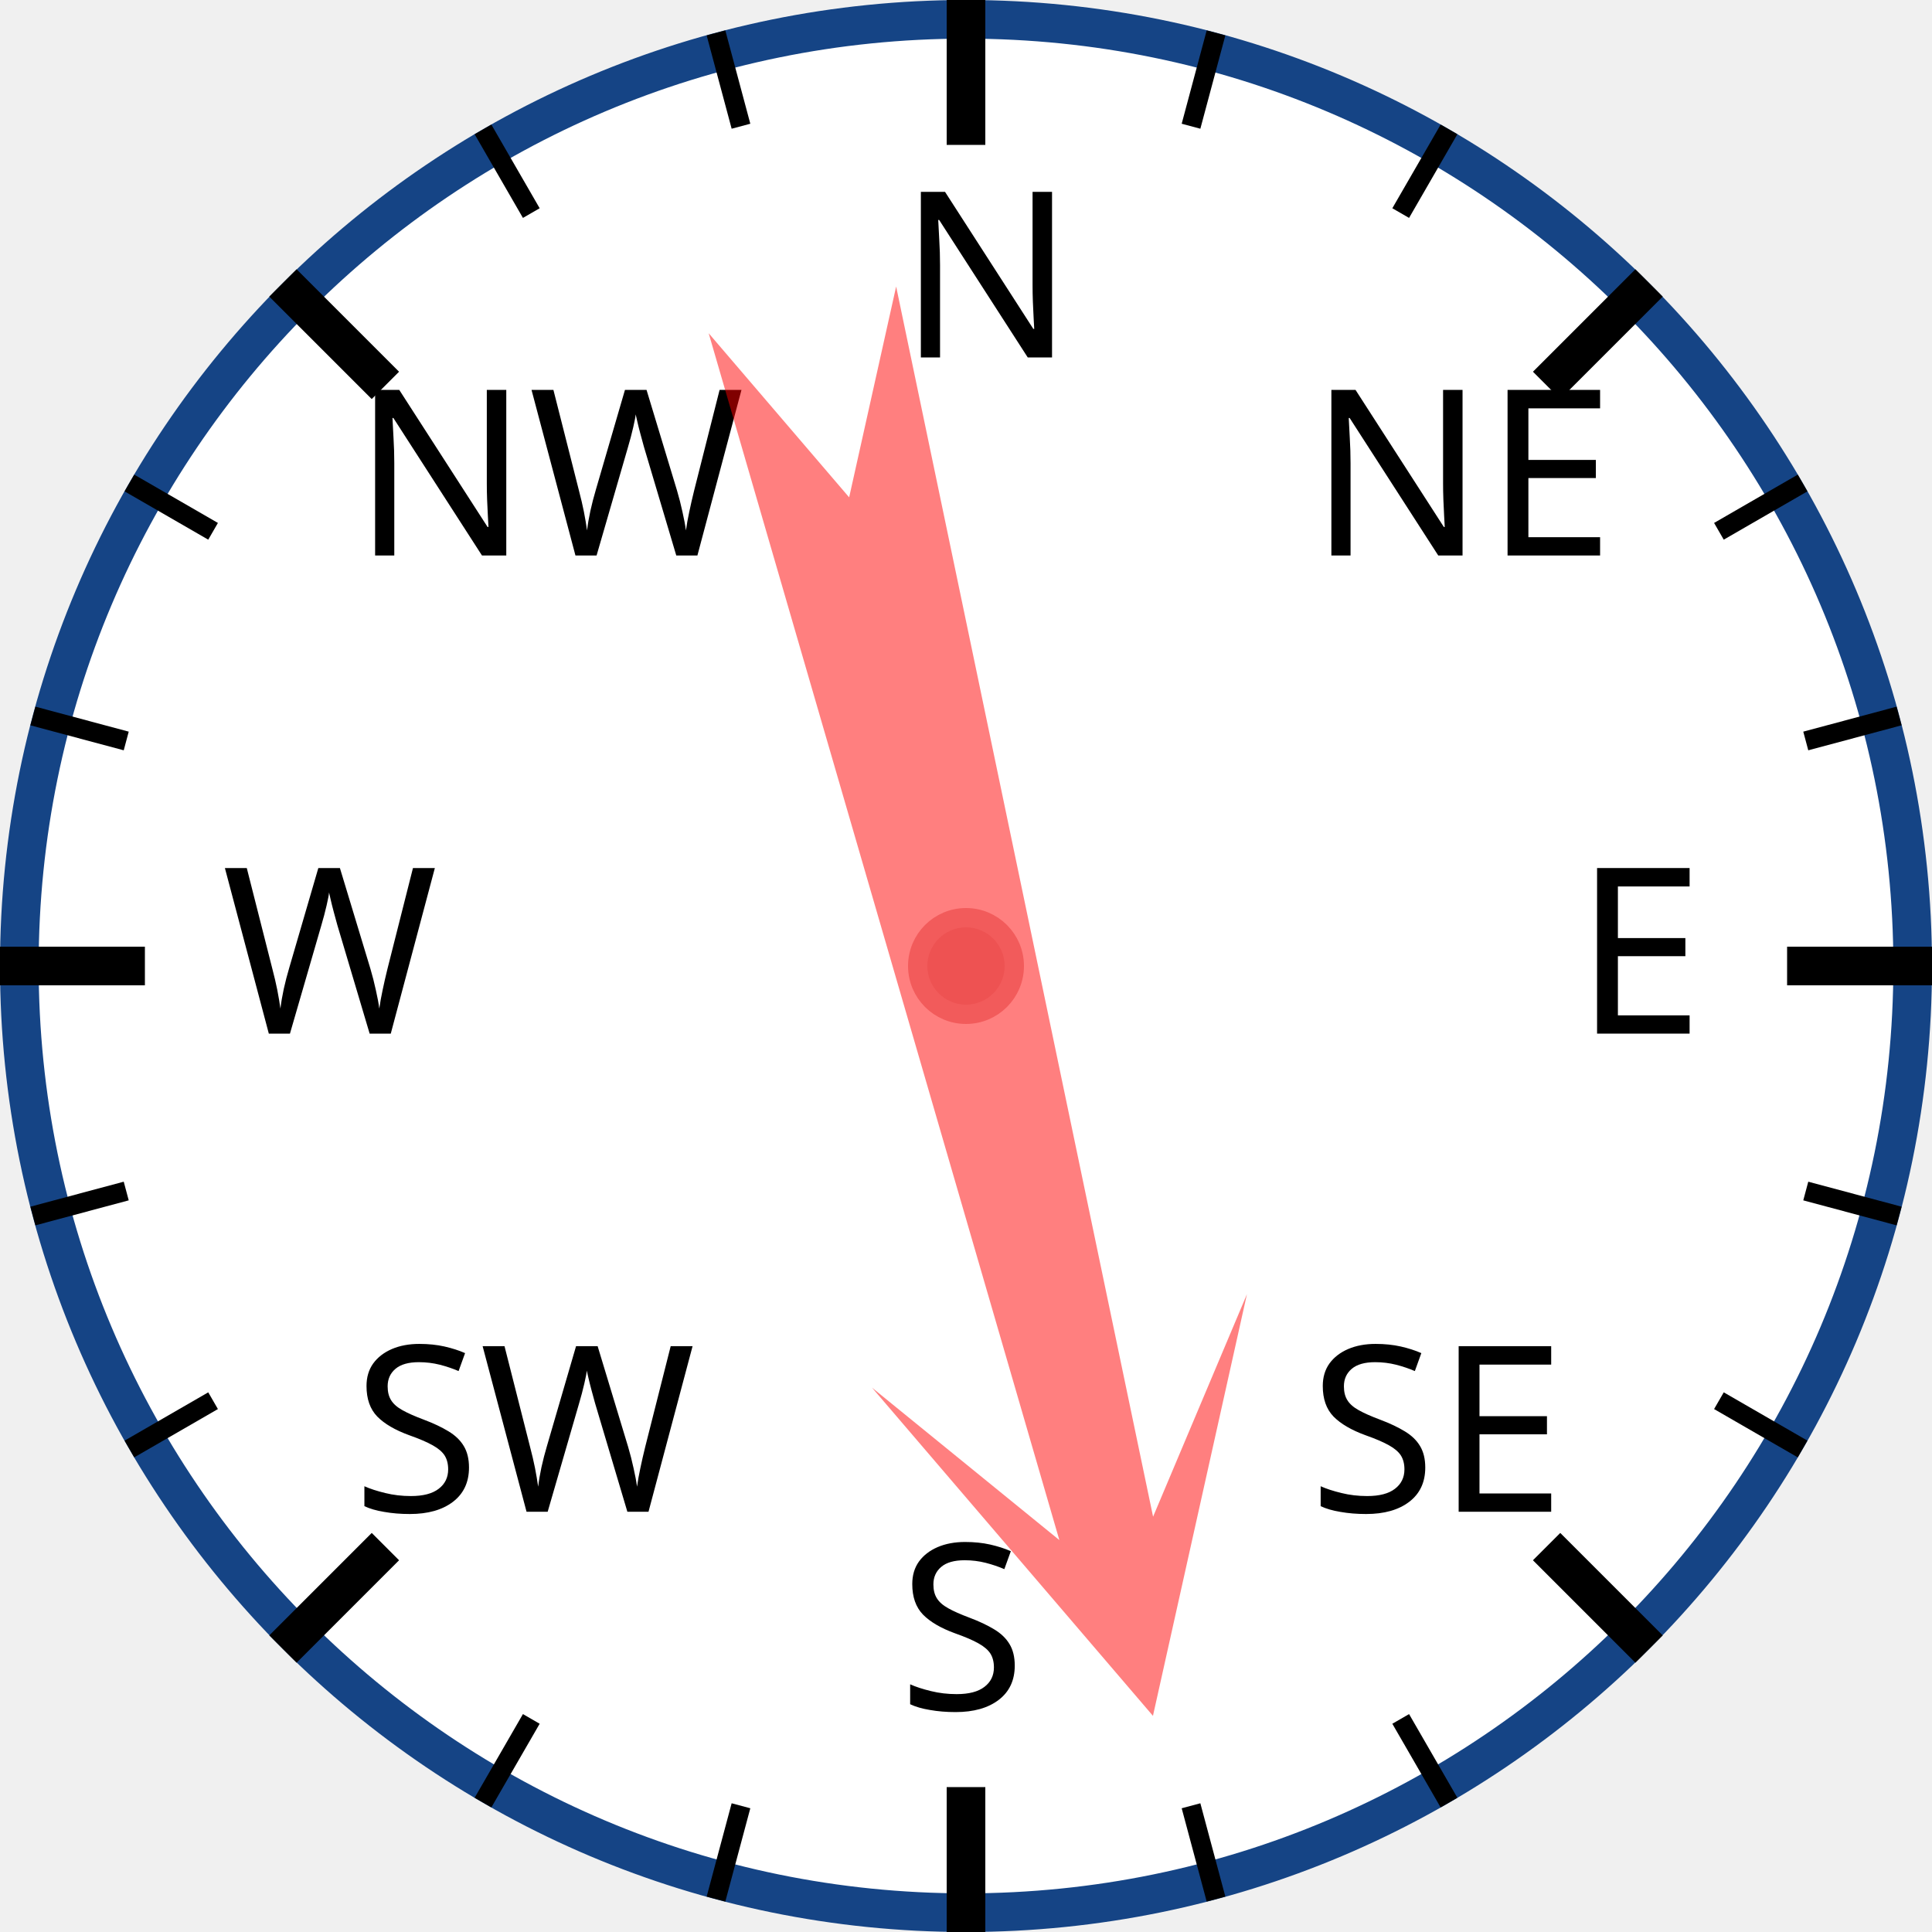
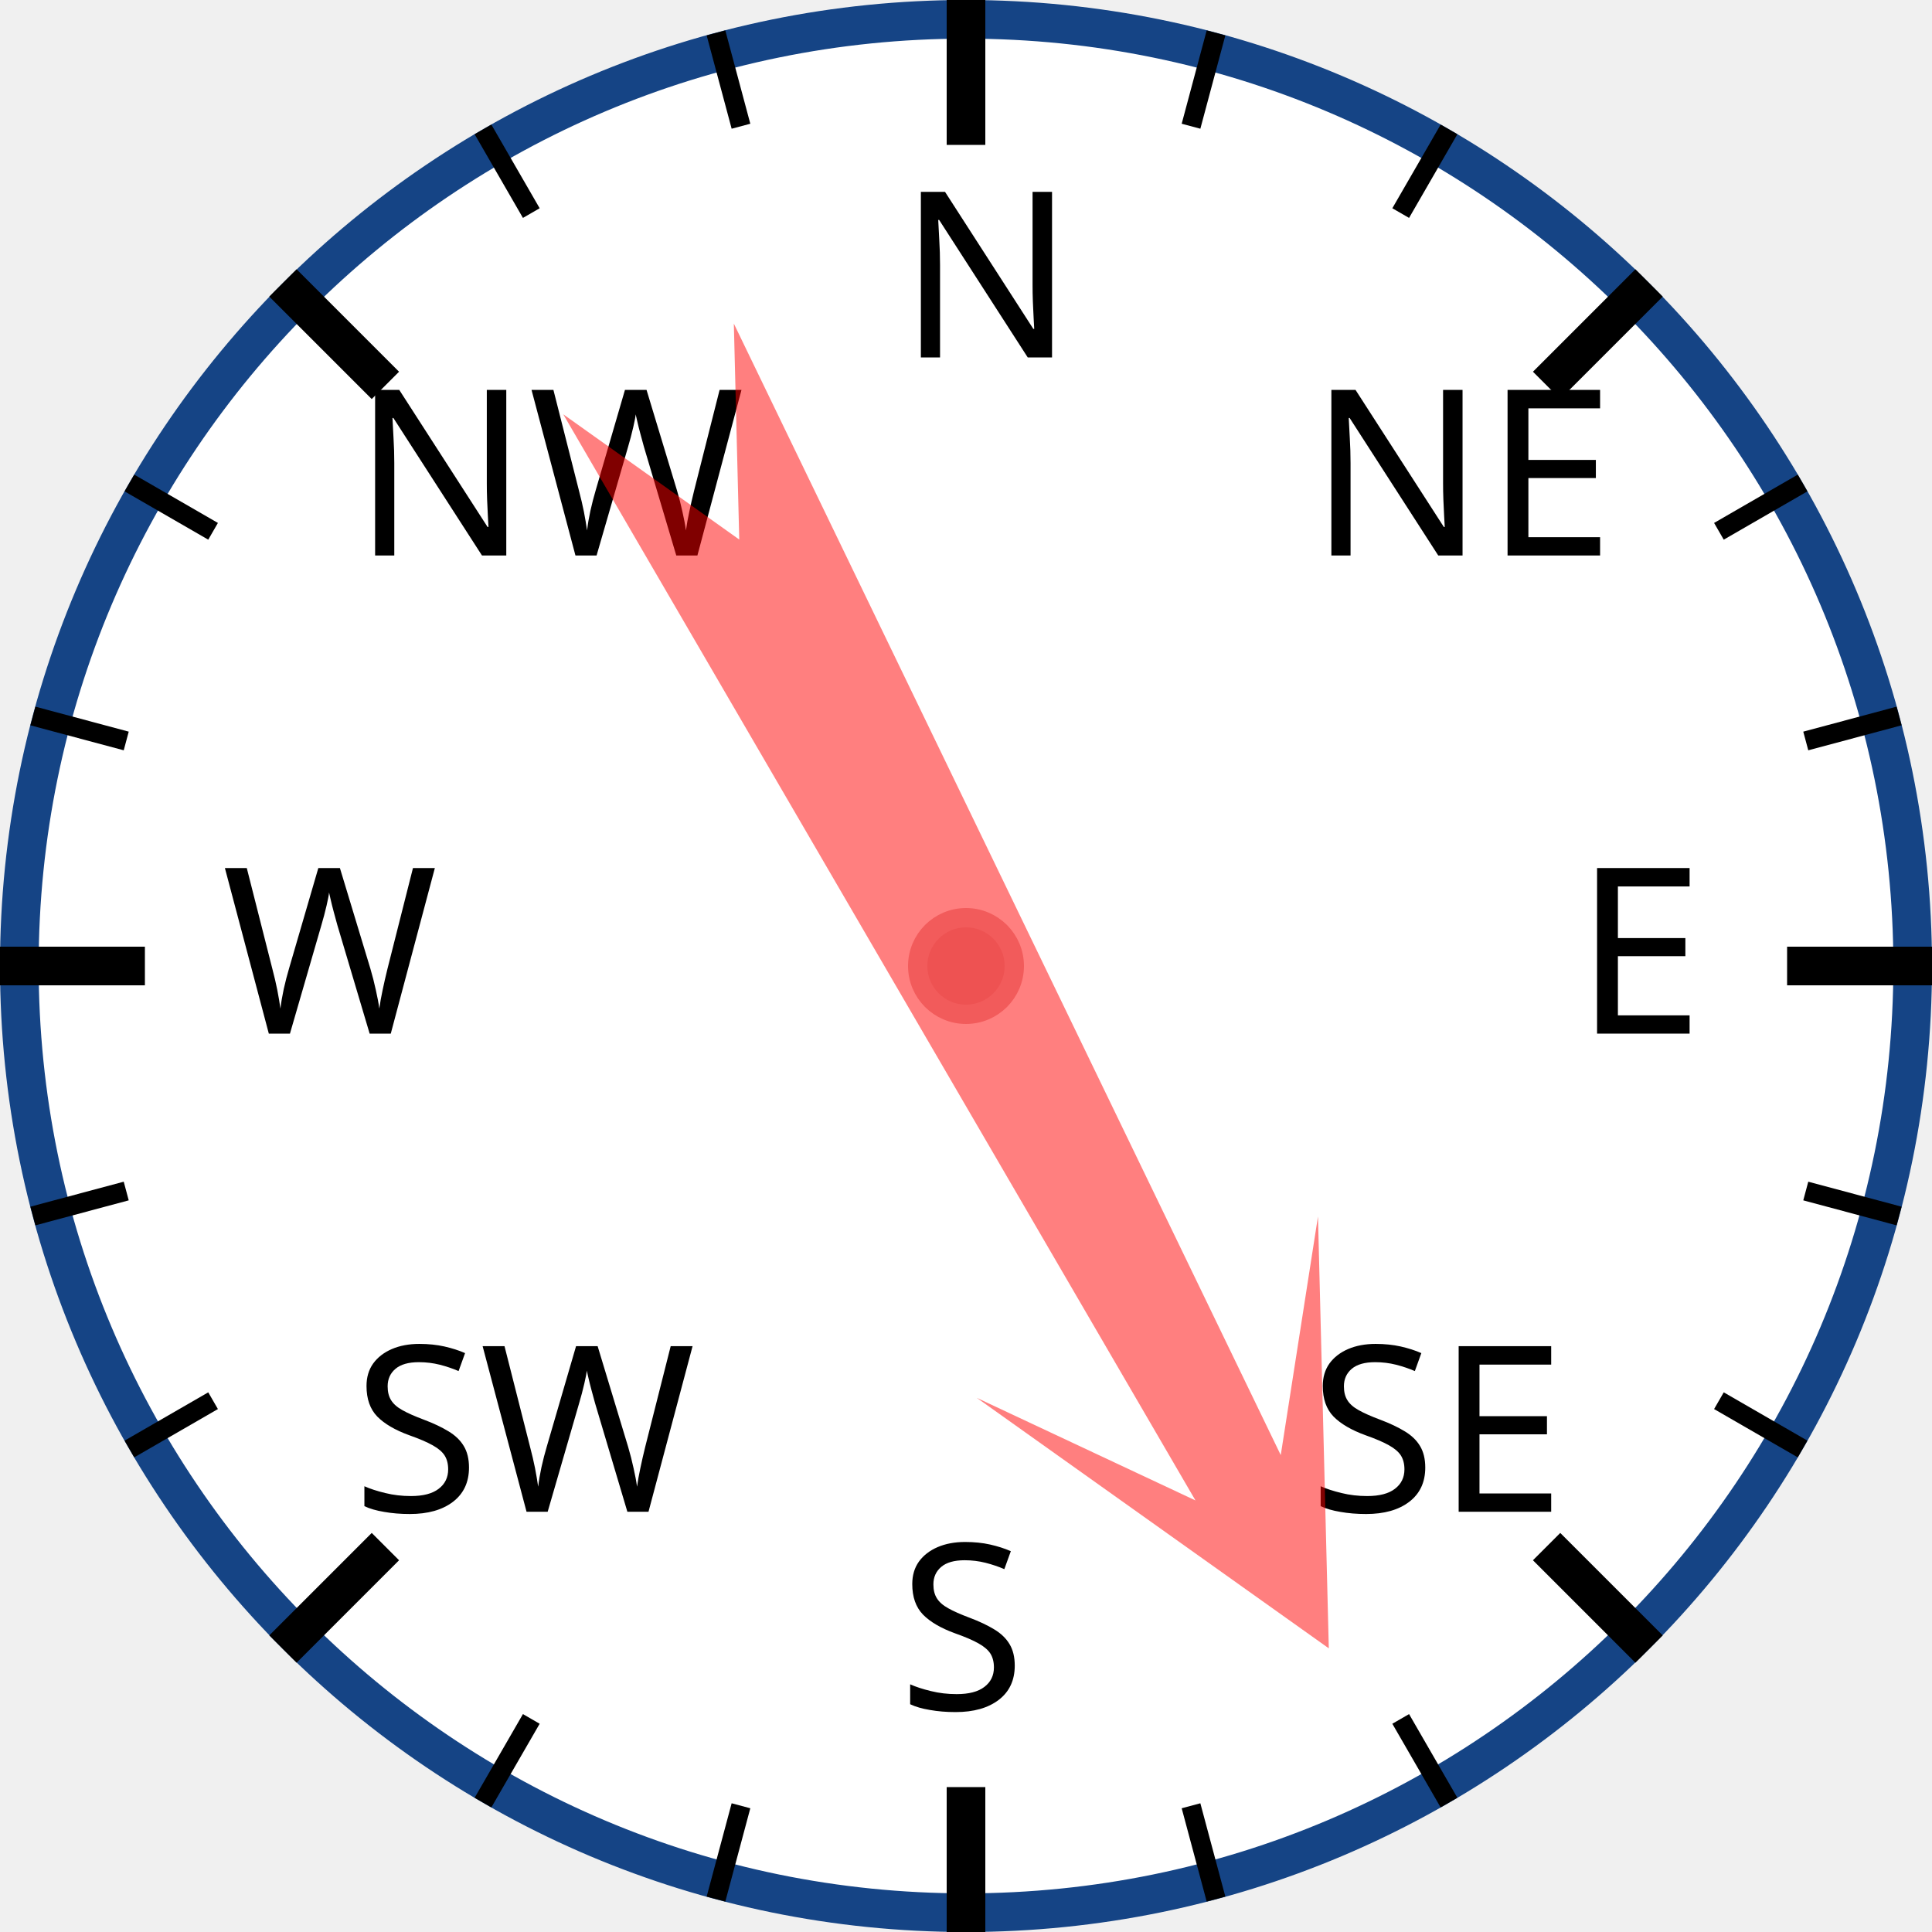
<svg xmlns="http://www.w3.org/2000/svg" width="120px" height="120px" viewBox="0 0 200 200">
  <circle cx="100" cy="100" r="98" style="fill: white; stroke: #154485; stroke-width: 4;" />
  <text x="93.0" y="37.0" style="font-family: sans-serif; font-size: 18pt;">N</text>
  <line x1="100.0" y1="0.0" x2="100.0" y2="15.0" style="stroke: black; stroke-width: 4;" />
  <line x1="74.118" y1="3.407" x2="76.706" y2="13.067" style="stroke: black; stroke-width: 2;" />
  <line x1="50" y1="13.397" x2="55" y2="22.058" style="stroke: black; stroke-width: 2;" />
  <text x="36.503" y="57.503" style="font-family: sans-serif; font-size: 18pt;">NW</text>
  <line x1="29.289" y1="29.289" x2="39.896" y2="39.896" style="stroke: black; stroke-width: 4;" />
  <line x1="13.397" y1="50" x2="22.058" y2="55" style="stroke: black; stroke-width: 2;" />
  <line x1="3.407" y1="74.118" x2="13.067" y2="76.706" style="stroke: black; stroke-width: 2;" />
  <text x="23.0" y="107.0" style="font-family: sans-serif; font-size: 18pt;">W</text>
  <line x1="0.0" y1="100.0" x2="15.0" y2="100.0" style="stroke: black; stroke-width: 4;" />
  <line x1="3.407" y1="125.882" x2="13.067" y2="123.294" style="stroke: black; stroke-width: 2;" />
  <line x1="13.397" y1="150" x2="22.058" y2="145" style="stroke: black; stroke-width: 2;" />
  <text x="36.503" y="156.497" style="font-family: sans-serif; font-size: 18pt;">SW</text>
  <line x1="29.289" y1="170.711" x2="39.896" y2="160.104" style="stroke: black; stroke-width: 4;" />
  <line x1="50" y1="186.603" x2="55" y2="177.942" style="stroke: black; stroke-width: 2;" />
  <line x1="74.118" y1="196.593" x2="76.706" y2="186.933" style="stroke: black; stroke-width: 2;" />
  <text x="93" y="177.0" style="font-family: sans-serif; font-size: 18pt;">S</text>
  <line x1="100" y1="200.0" x2="100" y2="185.0" style="stroke: black; stroke-width: 4;" />
  <line x1="125.882" y1="196.593" x2="123.294" y2="186.933" style="stroke: black; stroke-width: 2;" />
  <line x1="150.0" y1="186.603" x2="145.0" y2="177.942" style="stroke: black; stroke-width: 2;" />
  <text x="135.497" y="156.497" style="font-family: sans-serif; font-size: 18pt;">SE</text>
  <line x1="170.711" y1="170.711" x2="160.104" y2="160.104" style="stroke: black; stroke-width: 4;" />
  <line x1="186.603" y1="150" x2="177.942" y2="145" style="stroke: black; stroke-width: 2;" />
  <line x1="196.593" y1="125.882" x2="186.933" y2="123.294" style="stroke: black; stroke-width: 2;" />
  <text x="163.0" y="107" style="font-family: sans-serif; font-size: 18pt;">E</text>
  <line x1="200.0" y1="100" x2="185.0" y2="100" style="stroke: black; stroke-width: 4;" />
  <line x1="196.593" y1="74.118" x2="186.933" y2="76.706" style="stroke: black; stroke-width: 2;" />
  <line x1="186.603" y1="50" x2="177.942" y2="55" style="stroke: black; stroke-width: 2;" />
  <text x="135.497" y="57.503" style="font-family: sans-serif; font-size: 18pt;">NE</text>
  <line x1="170.711" y1="29.289" x2="160.104" y2="39.896" style="stroke: black; stroke-width: 4;" />
  <line x1="150" y1="13.397" x2="145" y2="22.058" style="stroke: black; stroke-width: 2;" />
  <line x1="125.882" y1="3.407" x2="123.294" y2="13.067" style="stroke: black; stroke-width: 2;" />
-   <polygon points="100 20 120 60 105 40 110 170 100 150 90 170 95 40 80 60" style="fill: red; fill-opacity: 0.5;" transform="rotate(166,100,100)" />
+   <polygon points="100 20 120 60 105 40 110 170 100 150 90 170 95 40 80 60" style="fill: red; fill-opacity: 0.5;" transform="rotate(152,100,100)" />
  <circle cx="100" cy="100" r="5" style="fill: #EE5252; stroke: #F25B5B; stroke-width: 2;" />
</svg>
